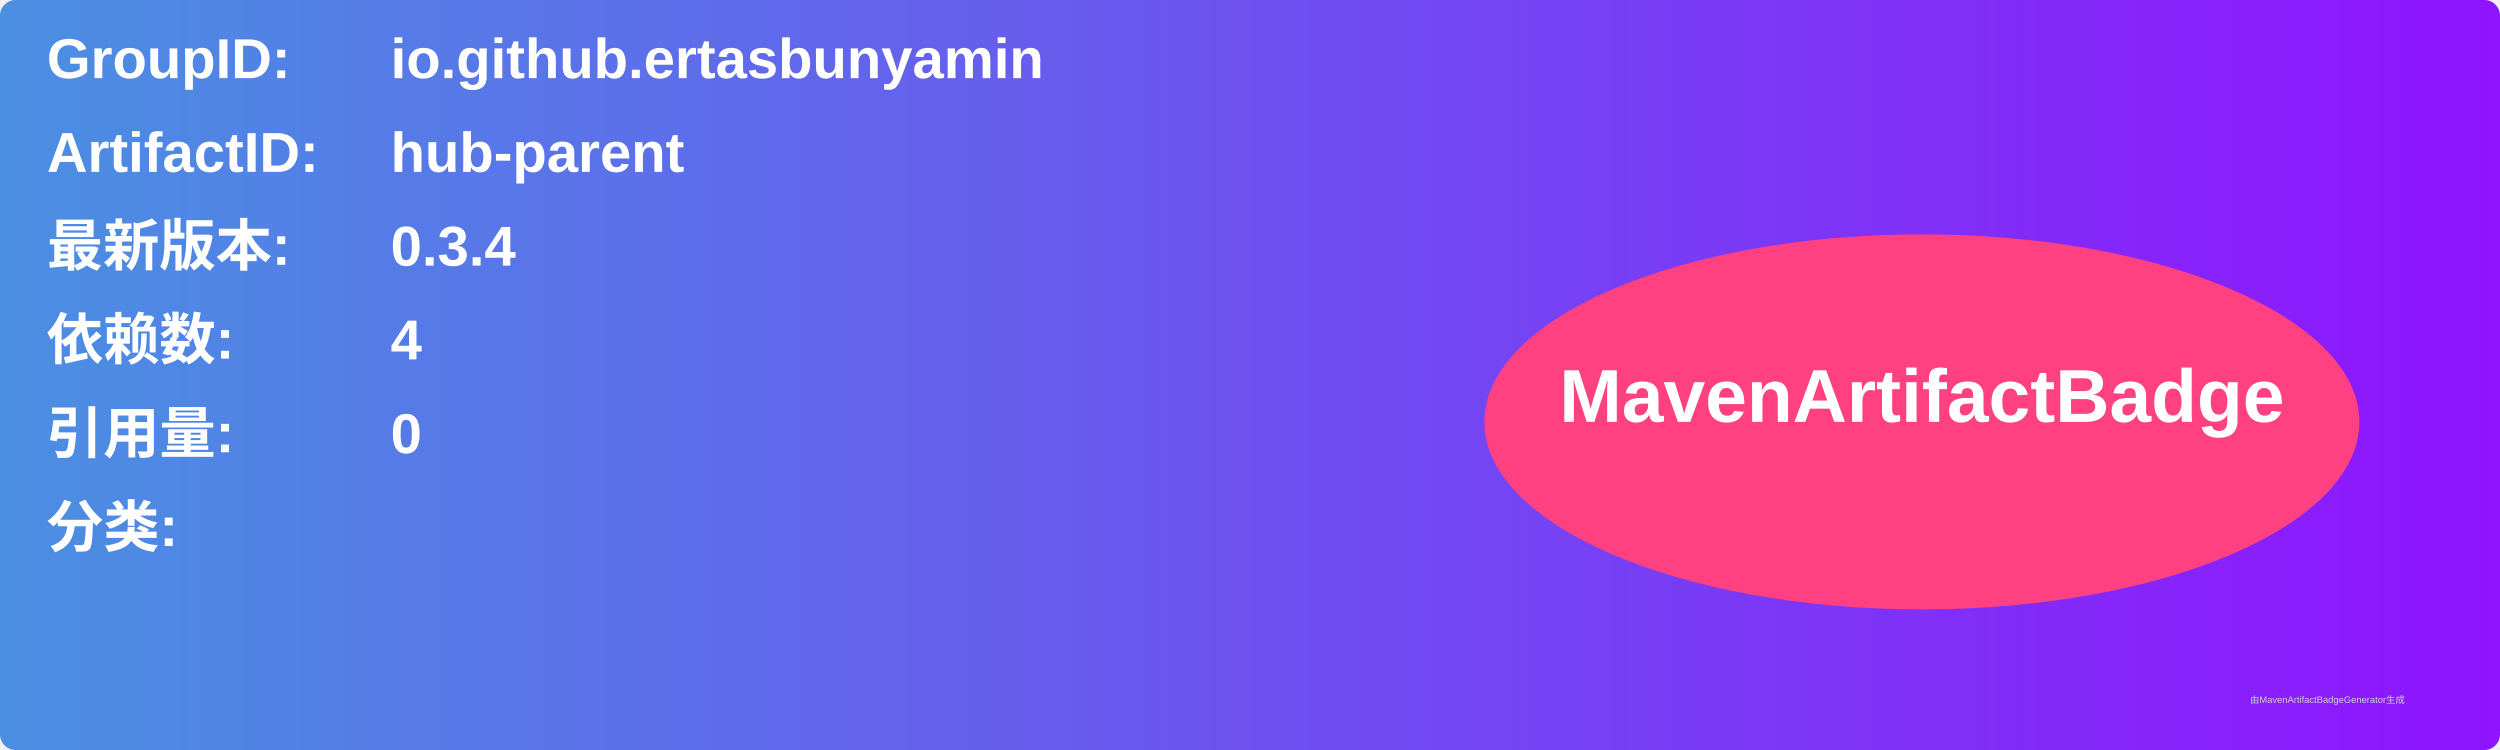
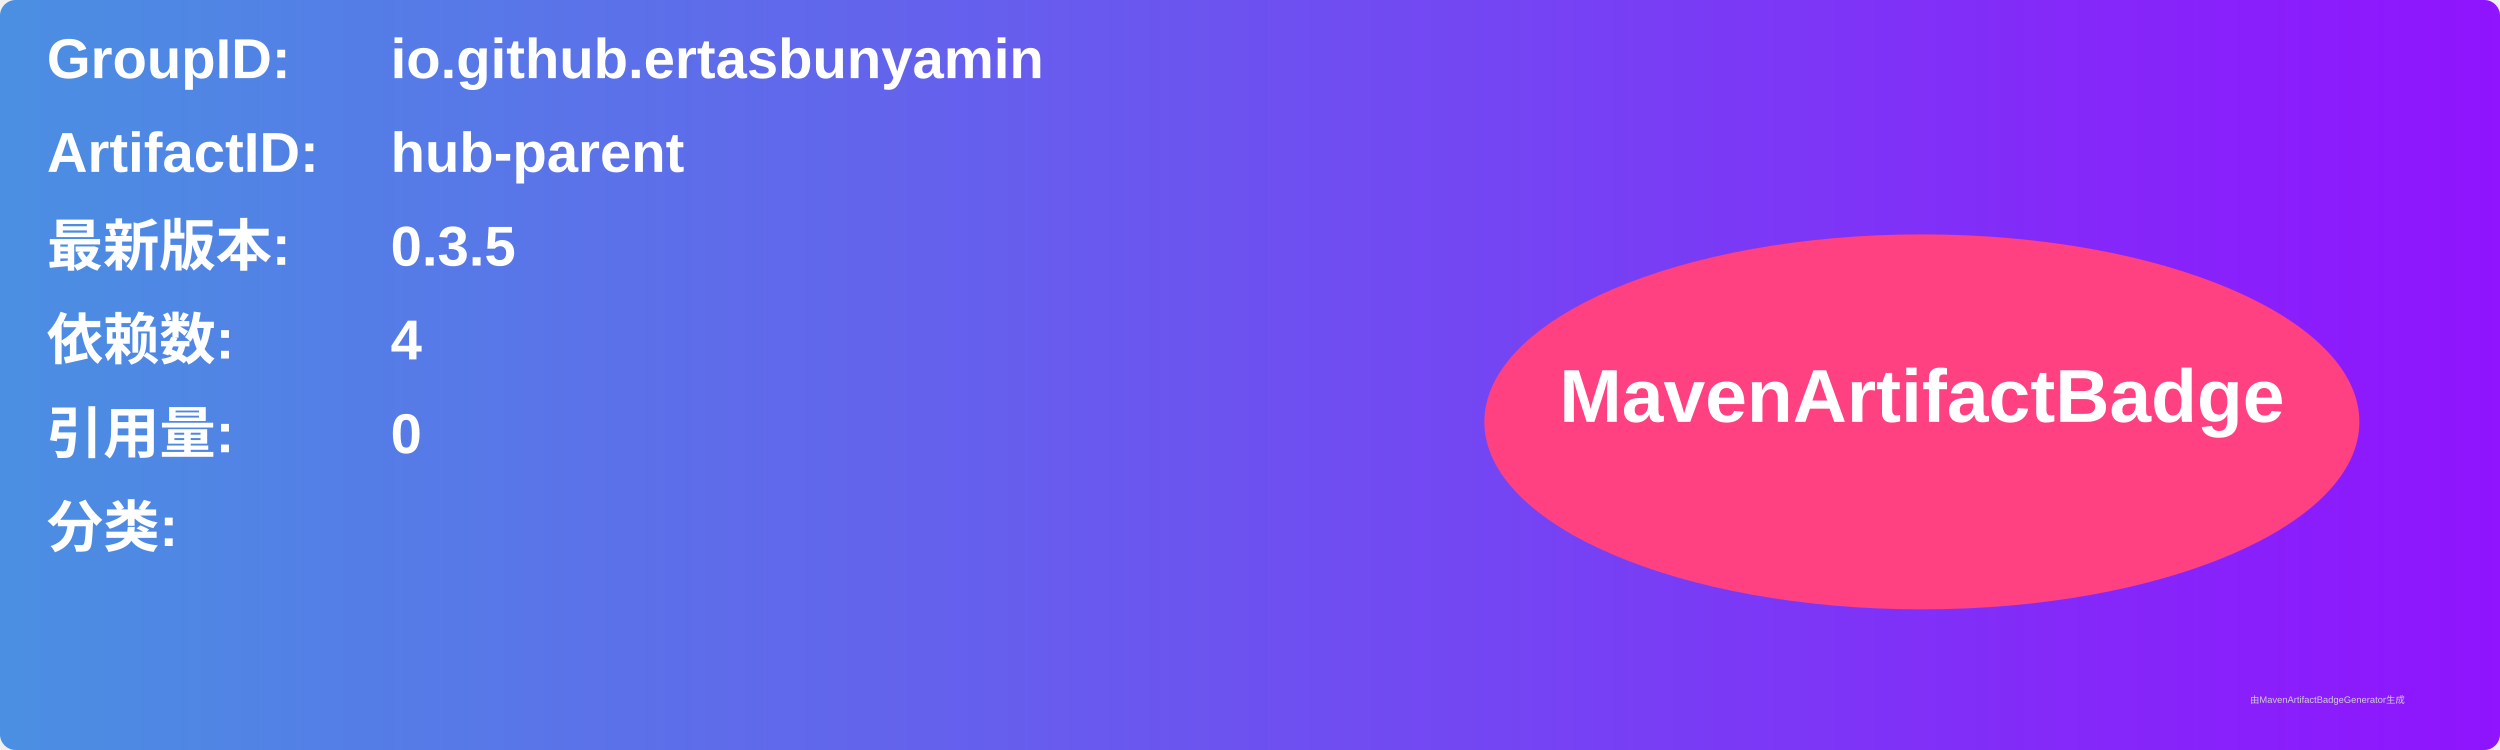
<svg xmlns="http://www.w3.org/2000/svg" width="800" height="240" viewBox="0 0 800 240">
  <linearGradient id="grad" x1="0%" y1="0%" x2="100%" y2="0%">
    <stop offset="0%" stop-color="#4a90e2" />
    <stop offset="100%" stop-color="#9013fe" />
  </linearGradient>
  <rect width="100%" height="100%" rx="5" ry="5" fill="url(#grad)" />
  <g transform="translate(15, 15)">
    <text x="0" y="10" font-family="Arial" font-size="18" fill="white" font-weight="bold" width="260">GroupID:</text>
    <text x="110" y="10" font-family="Arial" font-size="18" fill="white" font-weight="bold" width="460">io.github.ertasbunyamin</text>
    <text x="0" y="40" font-family="Arial" font-size="18" fill="white" font-weight="bold" width="260">ArtifactID:</text>
    <text x="110" y="40" font-family="Arial" font-size="18" fill="white" font-weight="bold" width="460">hub-parent</text>
    <text x="0" y="70" font-family="Arial" font-size="18" fill="white" font-weight="bold">最新版本:</text>
    <text x="110" y="70" font-family="Arial" font-size="18" fill="white" font-weight="bold">
-       <tspan font-weight="bold">0.3.4</tspan>
+       <tspan font-weight="bold">0.3.5</tspan>
    </text>
    <text x="0" y="100" font-family="Arial" font-size="18" fill="white" font-weight="bold">依赖数: </text>
    <text x="110" y="100" font-family="Arial" font-size="18" fill="white">
      <tspan font-weight="bold">4</tspan>
    </text>
    <text x="0" y="130" font-family="Arial" font-size="18" fill="white" font-weight="bold">引用量: </text>
    <text x="110" y="130" font-family="Arial" font-size="18" fill="white">
      <tspan font-weight="bold">0</tspan>
    </text>
    <text x="0" y="160" font-family="Arial" font-size="18" fill="white" font-weight="bold">分类:</text>
    <text x="10" y="190" font-family="Arial" font-size="10" fill="white">
      <tspan font-weight="bold" />
    </text>
    <ellipse cx="600" cy="120" rx="140" ry="60" fill="#ff4081" />
    <text x="600" y="120" text-anchor="middle" font-family="Arial" font-size="24" fill="white" font-weight="bold">MavenArtifactBadge</text>
  </g>
  <text x="720" y="225" font-family="Arial" font-size="3" fill="#d0d0d0">由MavenArtifactBadgeGenerator生成</text>
</svg>
